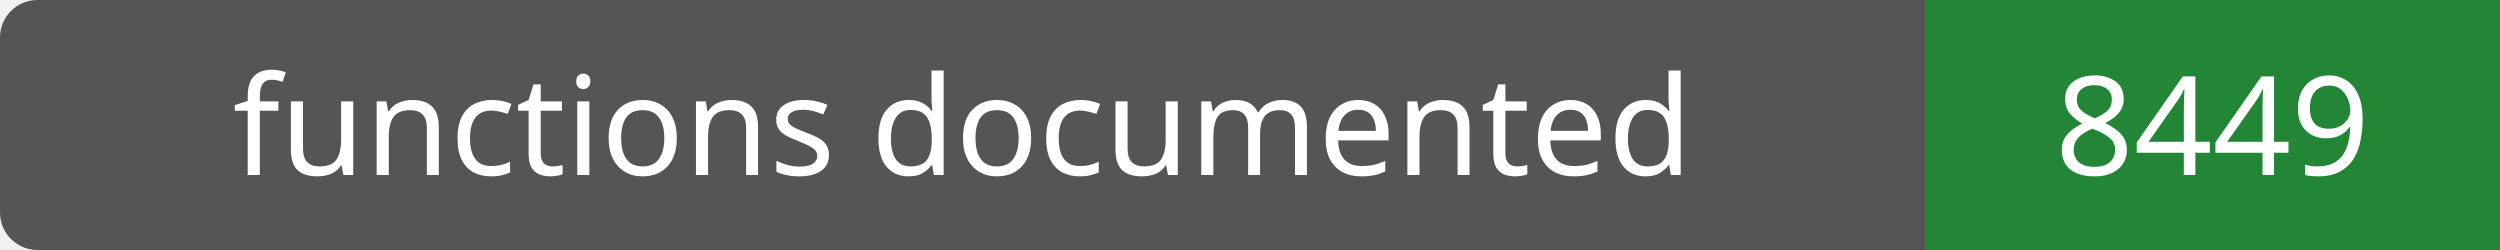
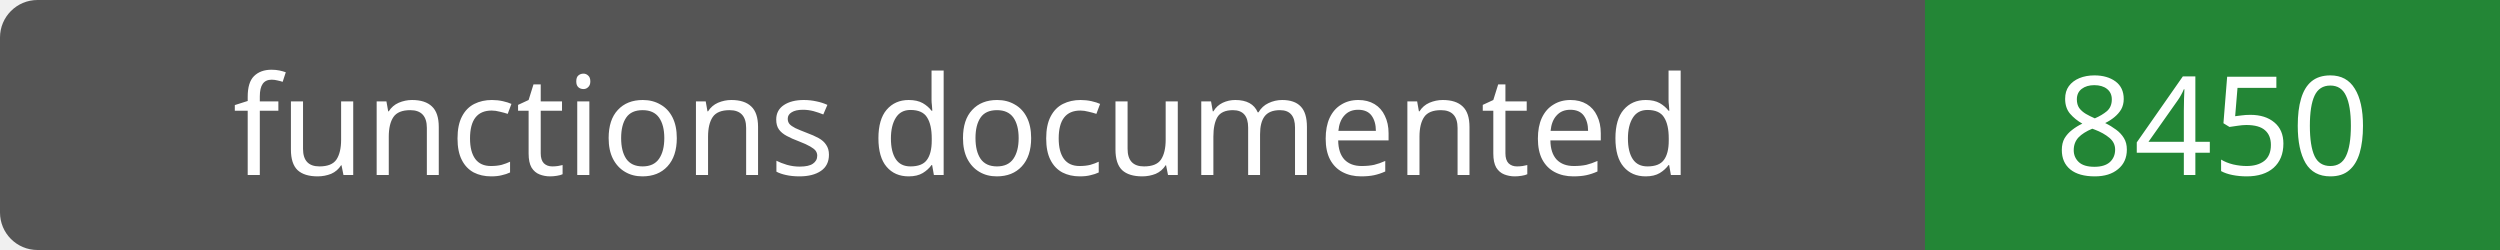
- <svg xmlns="http://www.w3.org/2000/svg" width="200" height="20" role="img" aria-label="functions documented: 8449">
+ <svg xmlns="http://www.w3.org/2000/svg" width="200" height="20" role="img" aria-label="functions documented: 8450">
  <rect width="200" height="20" rx="3" fill="#555" />
  <path fill="#238636" d="M154 0h46v20H154z" />
  <g fill="#fff" text-anchor="middle" font-family="Verdana,sans-serif" font-size="11">
    <text x="77.0" y="14">functions documented</text>
-     <text x="177.0" y="14">8449</text>
+     <text x="177.0" y="14">8450</text>
  </g>
</svg>
